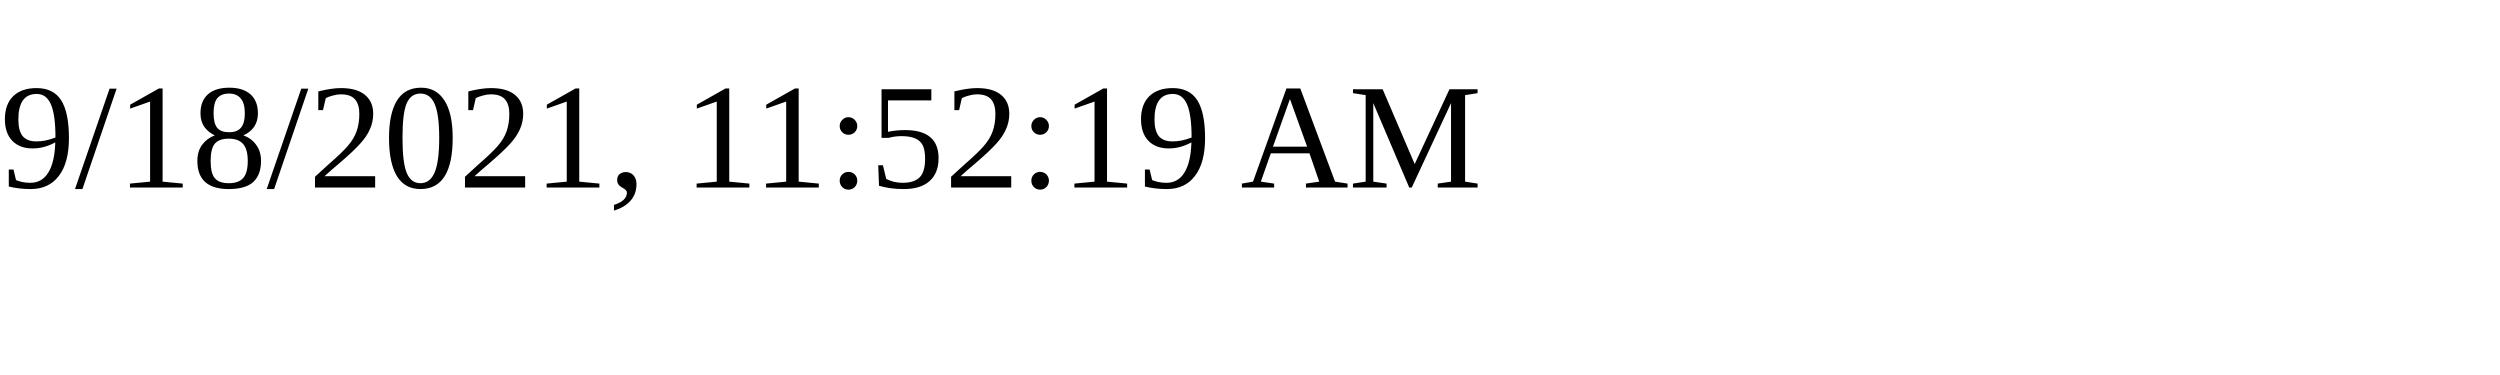
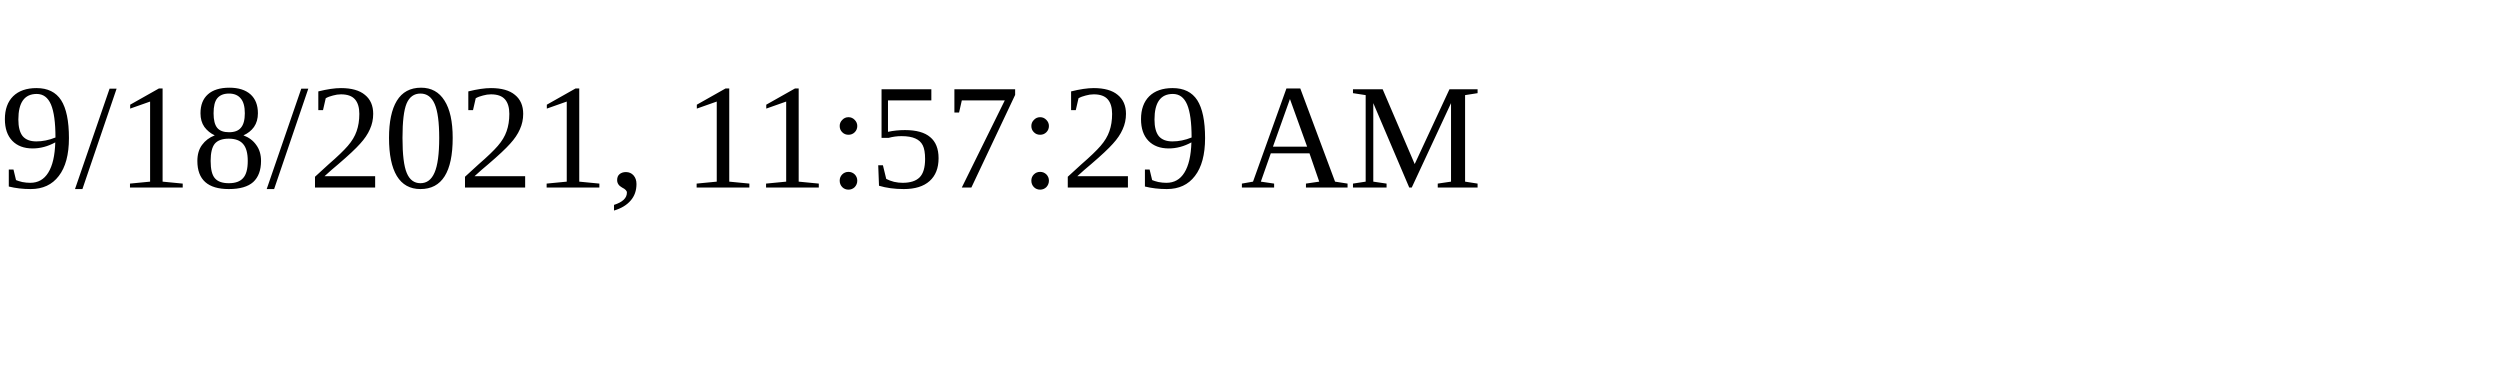
<svg xmlns="http://www.w3.org/2000/svg" height="30" width="200">
-   <text x="0" y="15">9/18/2021, 11:52:19 AM</text>
+   <text x="0" y="15">9/18/2021, 11:57:29 AM</text>
</svg>
